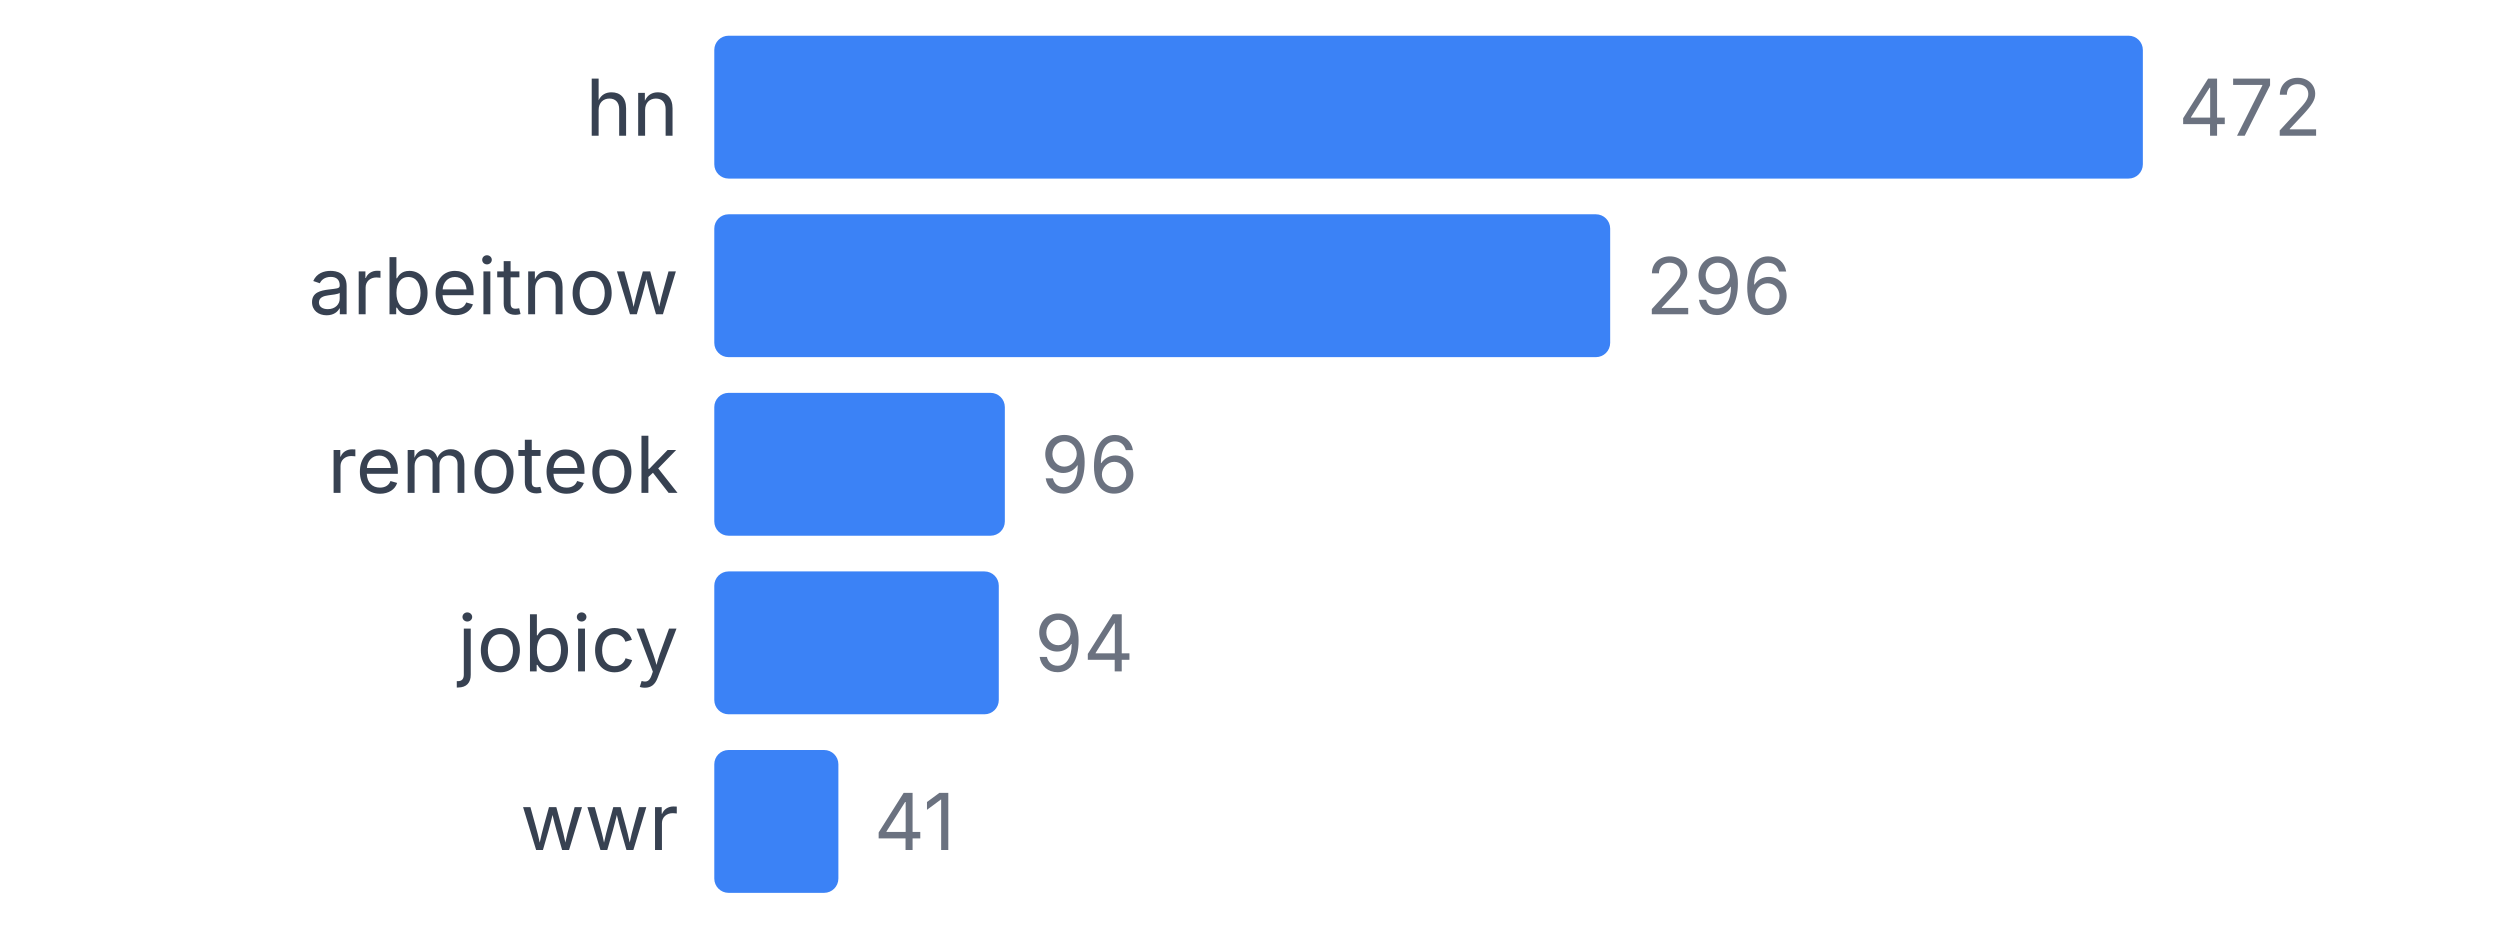
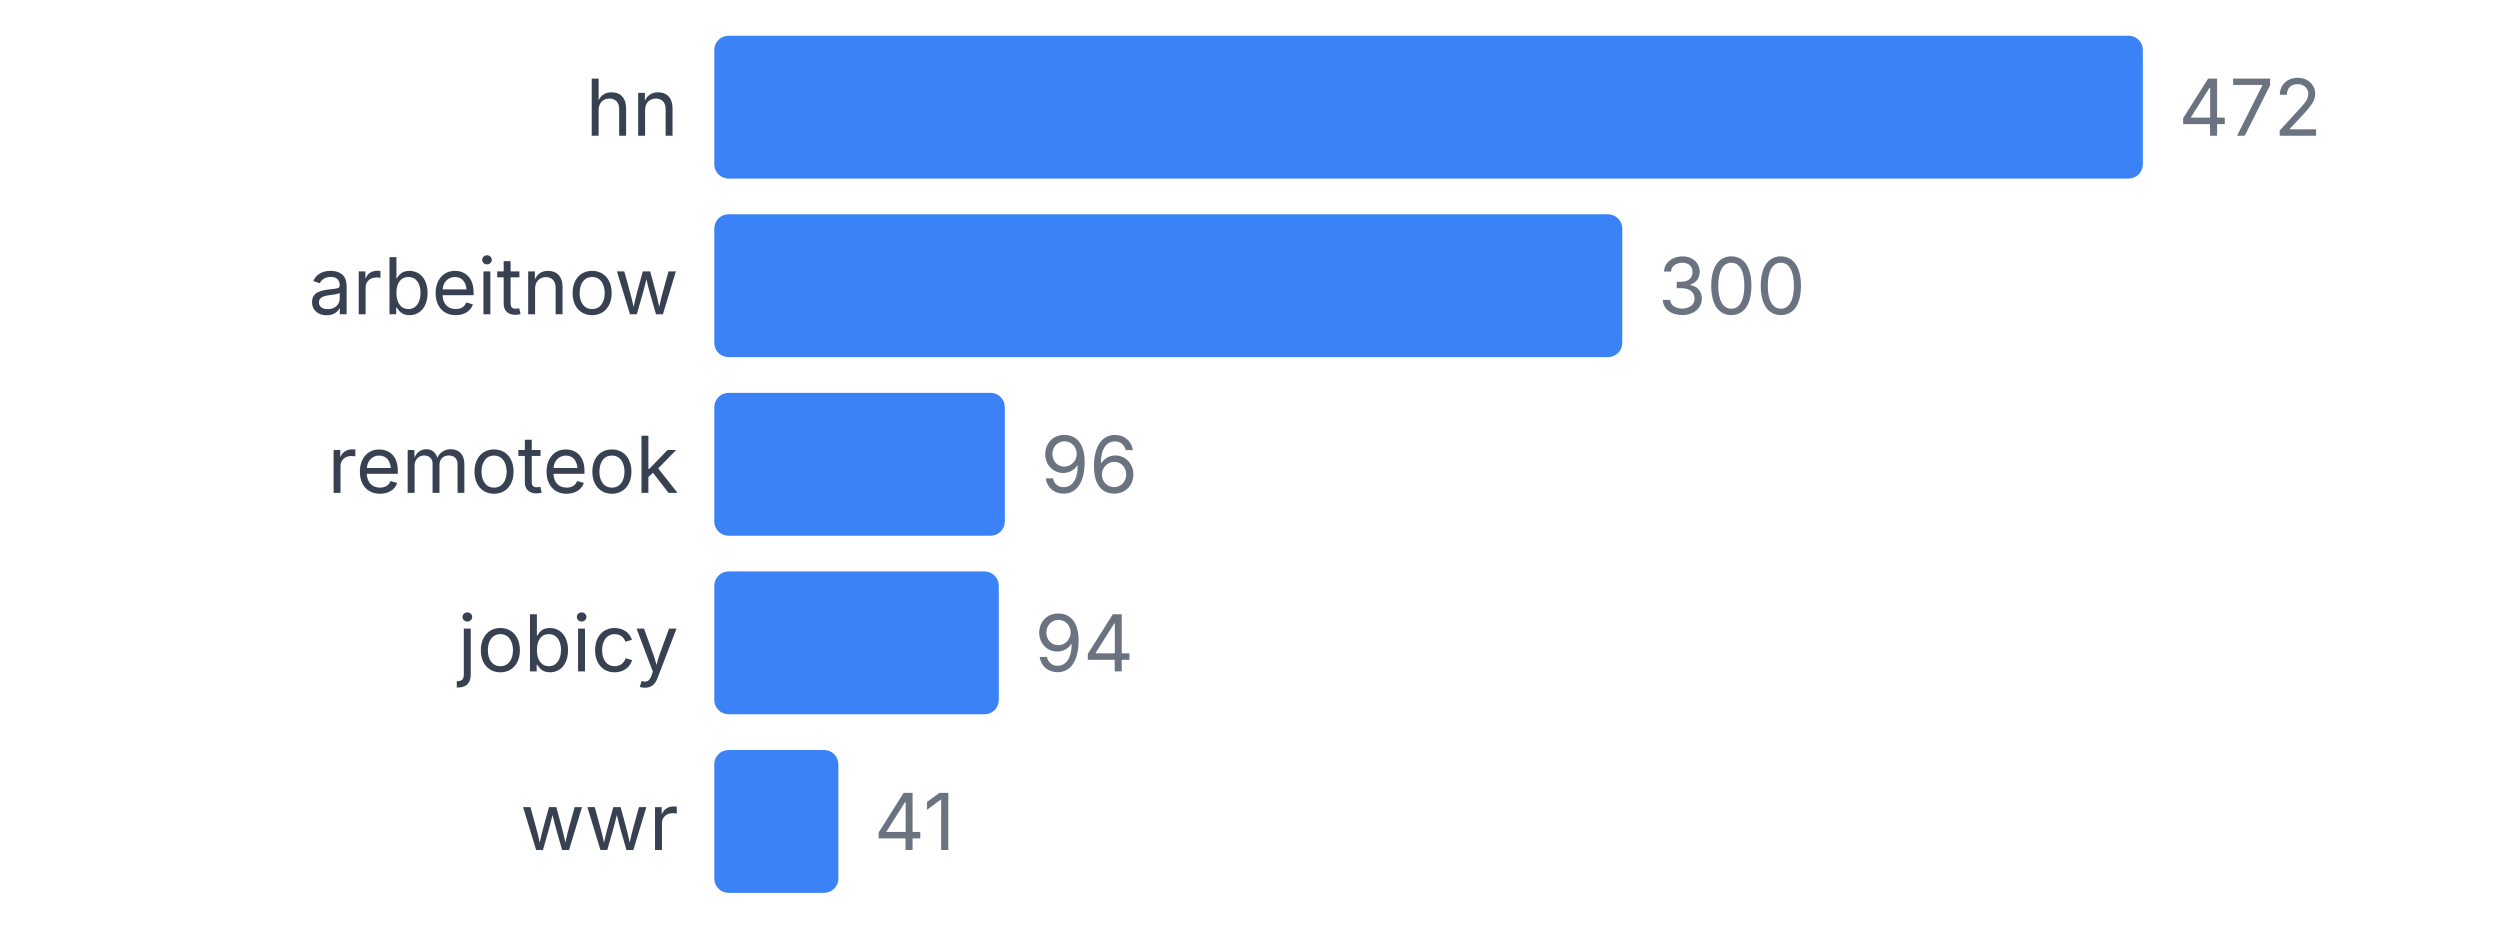
<svg xmlns="http://www.w3.org/2000/svg" width="350" height="130" viewBox="0 0 350 130">
  <style>
    text { font-family: system-ui, -apple-system, sans-serif; }
  </style>
  <text x="95" y="19" text-anchor="end" font-size="11" fill="#374151">hn</text>
  <rect x="100" y="5" width="200" height="20" fill="#3b82f6" rx="2" />
  <text x="305" y="19" font-size="11" fill="#6b7280">472</text>
  <text x="95" y="44" text-anchor="end" font-size="11" fill="#374151">arbeitnow</text>
-   <rect x="100" y="30" width="125.424" height="20" fill="#3b82f6" rx="2" />
-   <text x="230.424" y="44" font-size="11" fill="#6b7280">296</text>
+   <rect x="100" y="30" width="127.119" height="20" fill="#3b82f6" rx="2" />
+   <text x="232.119" y="44" font-size="11" fill="#6b7280">300</text>
  <text x="95" y="69" text-anchor="end" font-size="11" fill="#374151">remoteok</text>
  <rect x="100" y="55" width="40.678" height="20" fill="#3b82f6" rx="2" />
  <text x="145.678" y="69" font-size="11" fill="#6b7280">96</text>
  <text x="95" y="94" text-anchor="end" font-size="11" fill="#374151">jobicy</text>
  <rect x="100" y="80" width="39.831" height="20" fill="#3b82f6" rx="2" />
  <text x="144.831" y="94" font-size="11" fill="#6b7280">94</text>
  <text x="95" y="119" text-anchor="end" font-size="11" fill="#374151">wwr</text>
  <rect x="100" y="105" width="17.373" height="20" fill="#3b82f6" rx="2" />
  <text x="122.373" y="119" font-size="11" fill="#6b7280">41</text>
</svg>
